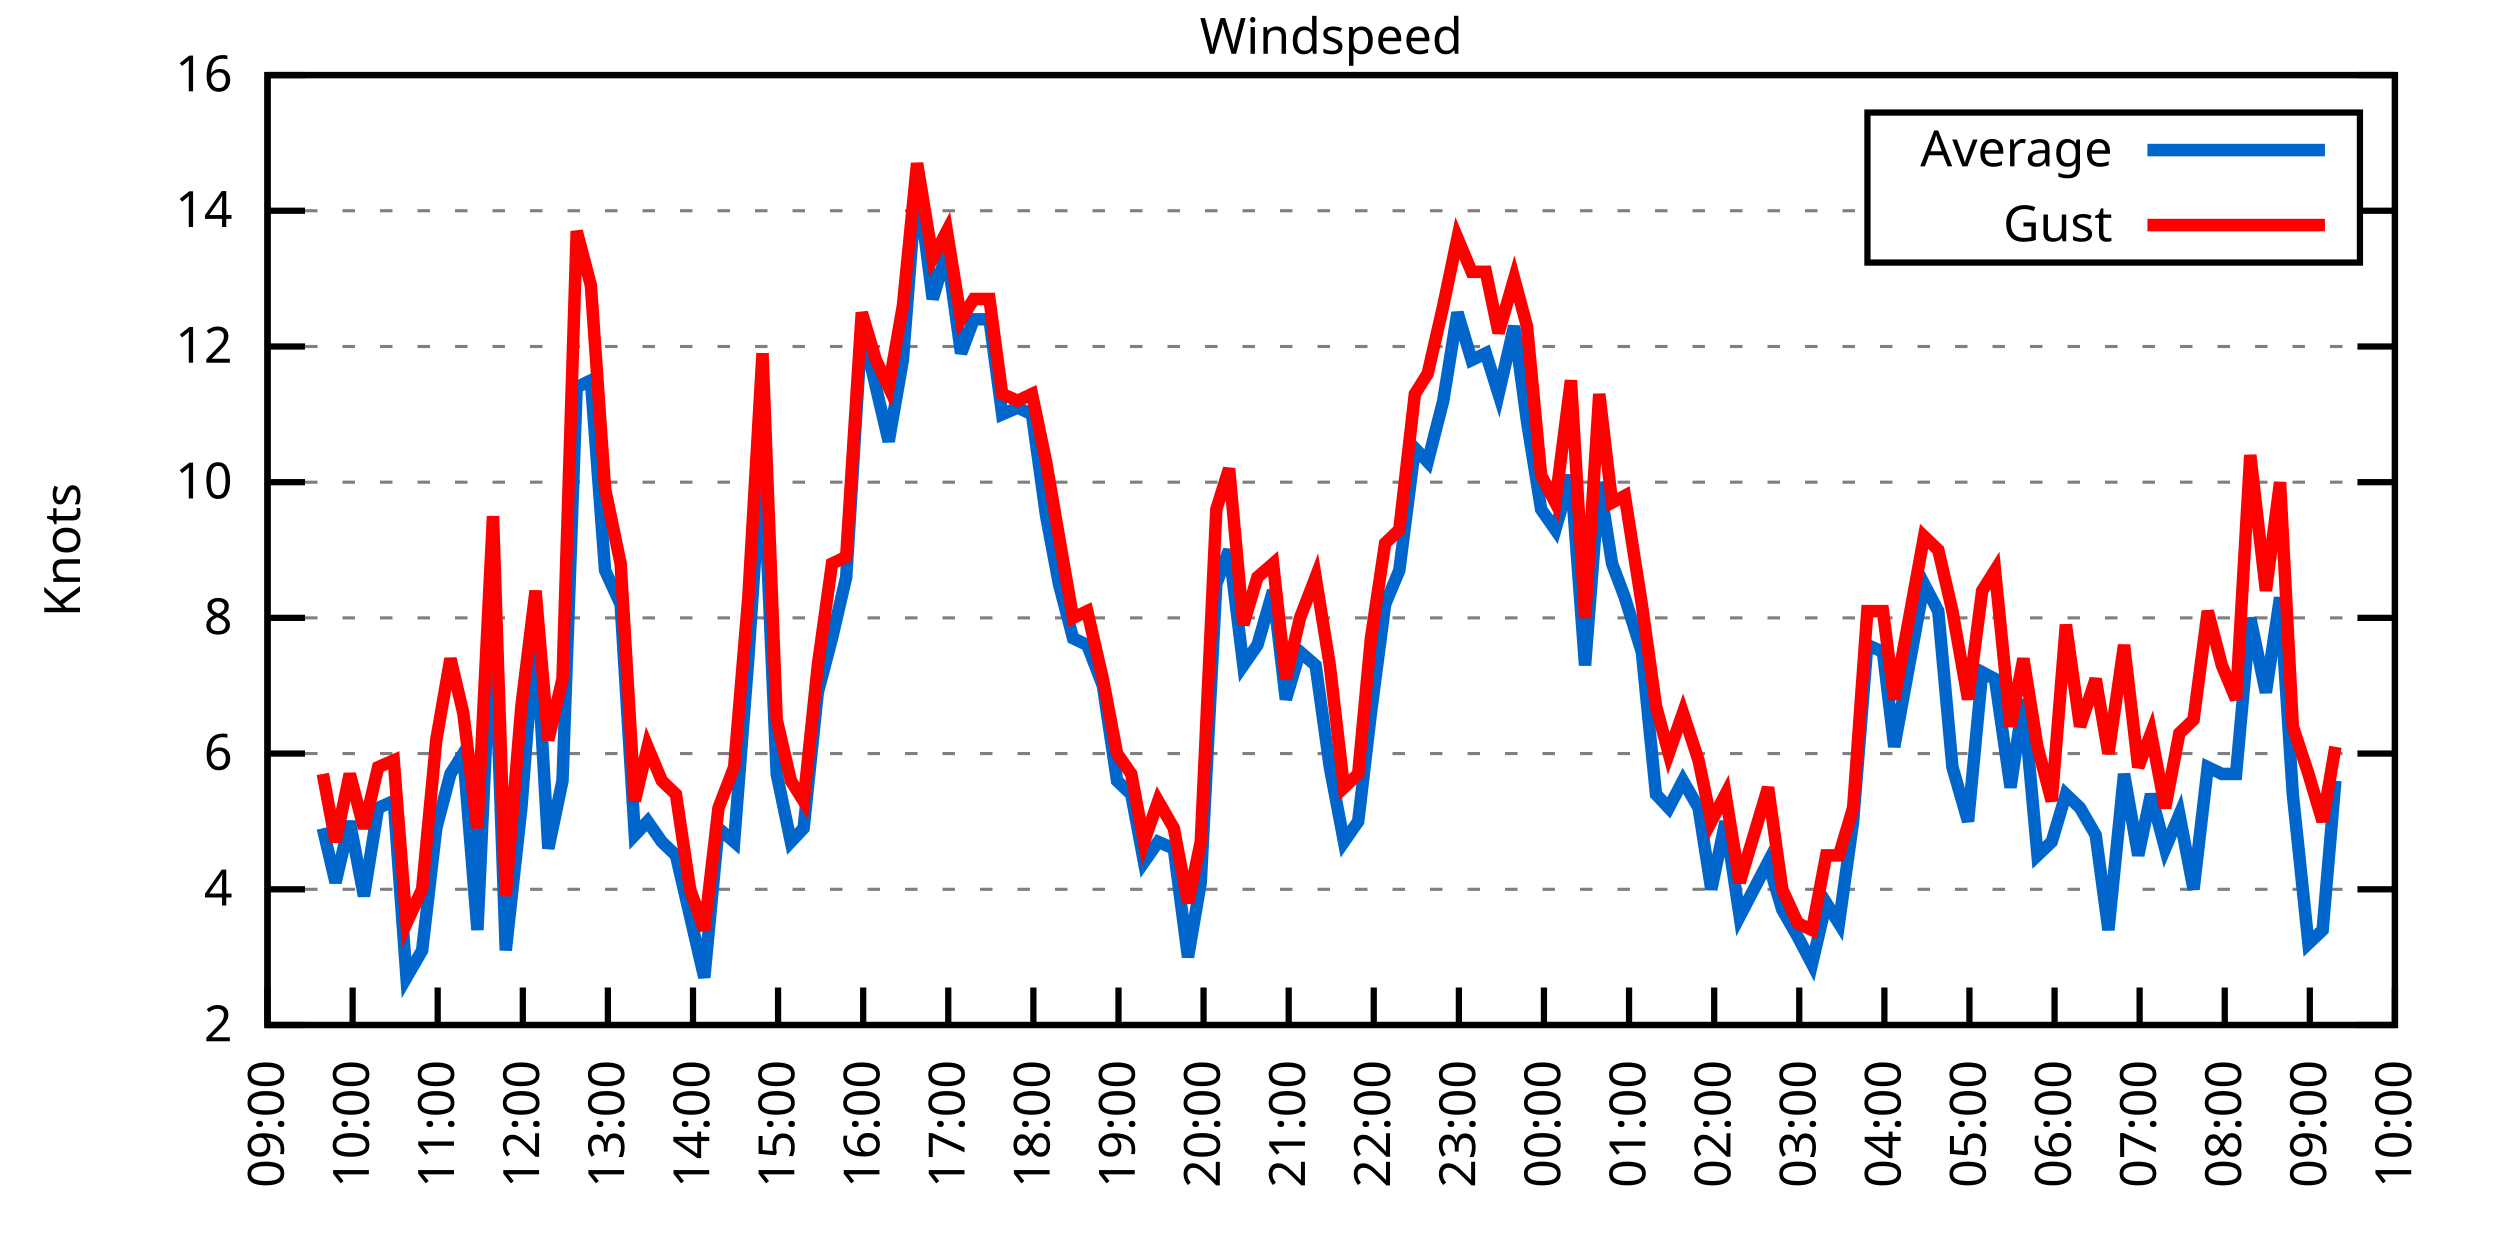
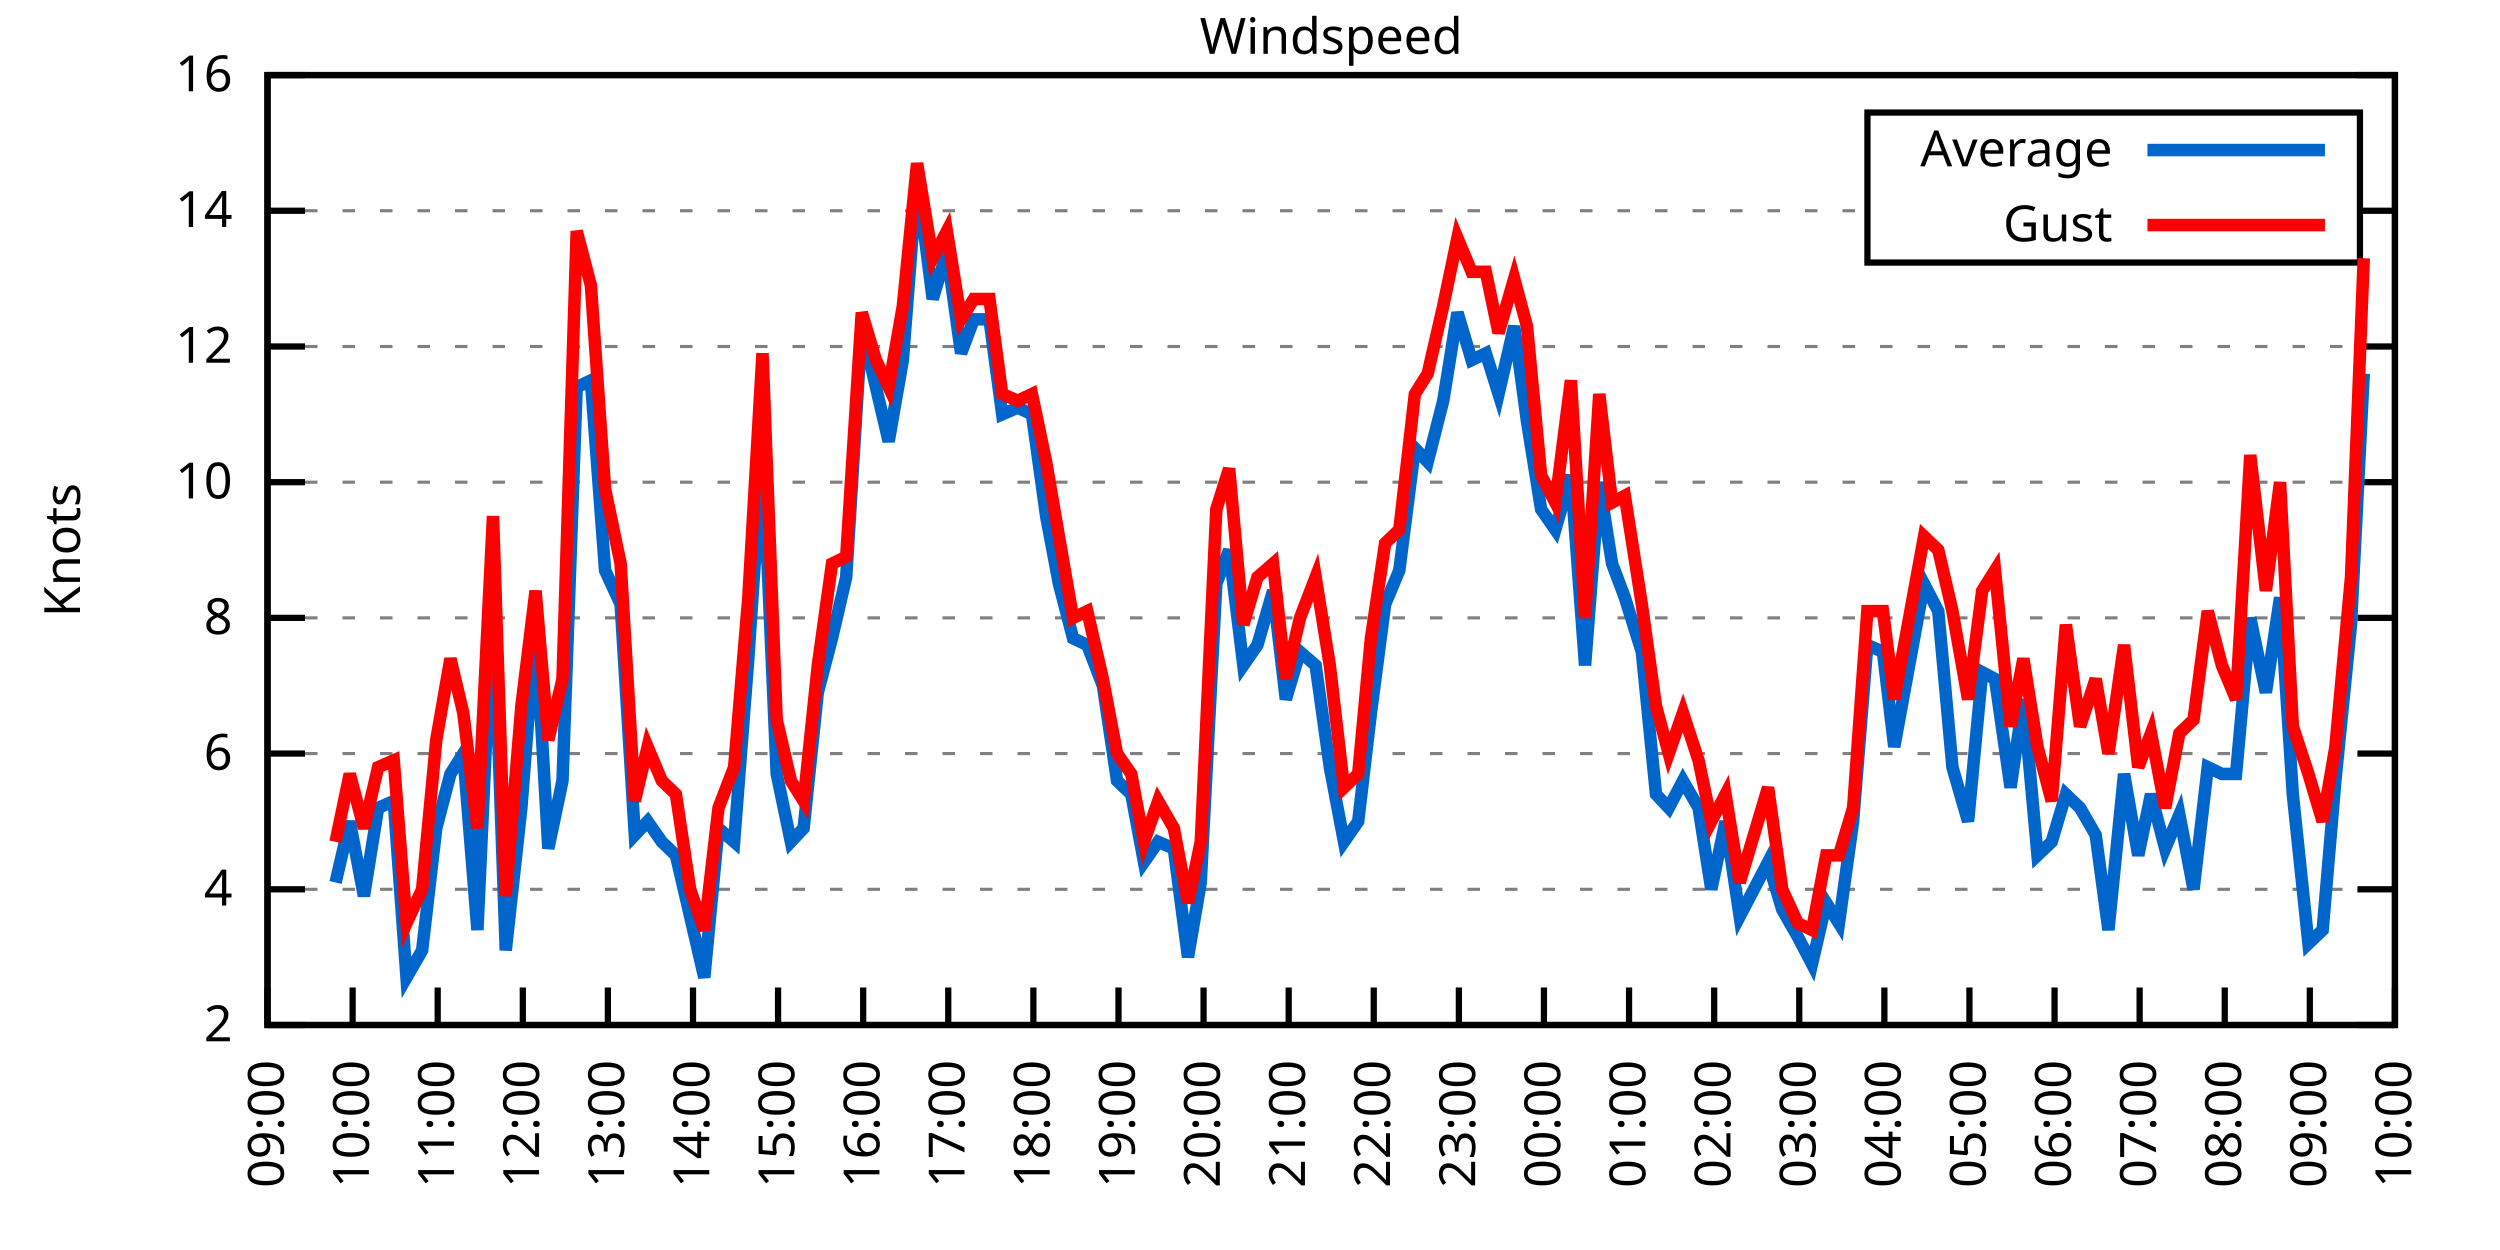
<svg xmlns="http://www.w3.org/2000/svg" xmlns:xlink="http://www.w3.org/1999/xlink" width="400" height="200" viewBox="0 0 400 200">
  <g id="gnuplot_canvas">
    <rect x="0" y="0" width="400" height="200" fill="none" />
    <defs>
      <circle id="gpDot" r="0.5" stroke-width="0.5" stroke="currentColor" />
      <path id="gpPt0" stroke-width="0.333" stroke="currentColor" d="M-1,0 h2 M0,-1 v2" />
      <path id="gpPt1" stroke-width="0.333" stroke="currentColor" d="M-1,-1 L1,1 M1,-1 L-1,1" />
      <path id="gpPt2" stroke-width="0.333" stroke="currentColor" d="M-1,0 L1,0 M0,-1 L0,1 M-1,-1 L1,1 M-1,1 L1,-1" />
      <rect id="gpPt3" stroke-width="0.333" stroke="currentColor" x="-1" y="-1" width="2" height="2" />
      <rect id="gpPt4" stroke-width="0.333" stroke="currentColor" fill="currentColor" x="-1" y="-1" width="2" height="2" />
      <circle id="gpPt5" stroke-width="0.333" stroke="currentColor" cx="0" cy="0" r="1" />
      <use xlink:href="#gpPt5" id="gpPt6" fill="currentColor" stroke="none" />
      <path id="gpPt7" stroke-width="0.333" stroke="currentColor" d="M0,-1.33 L-1.33,0.67 L1.33,0.67 z" />
      <use xlink:href="#gpPt7" id="gpPt8" fill="currentColor" stroke="none" />
      <use xlink:href="#gpPt7" id="gpPt9" stroke="currentColor" transform="rotate(180)" />
      <use xlink:href="#gpPt9" id="gpPt10" fill="currentColor" stroke="none" />
      <use xlink:href="#gpPt3" id="gpPt11" stroke="currentColor" transform="rotate(45)" />
      <use xlink:href="#gpPt11" id="gpPt12" fill="currentColor" stroke="none" />
      <path id="gpPt13" stroke-width="0.333" stroke="currentColor" d="M0,1.330 L1.265,0.411 L0.782,-1.067 L-0.782,-1.076 L-1.265,0.411 z" />
      <use xlink:href="#gpPt13" id="gpPt14" fill="currentColor" stroke="none" />
      <filter id="textbox" filterUnits="objectBoundingBox" x="0" y="0" height="1" width="1">
        <feFlood flood-color="white" flood-opacity="1" result="bgnd" />
        <feComposite in="SourceGraphic" in2="bgnd" operator="atop" />
      </filter>
      <filter id="greybox" filterUnits="objectBoundingBox" x="0" y="0" height="1" width="1">
        <feFlood flood-color="lightgrey" flood-opacity="1" result="grey" />
        <feComposite in="SourceGraphic" in2="grey" operator="atop" />
      </filter>
    </defs>
    <g fill="none" color="white" stroke="currentColor" stroke-width="1.00" stroke-linecap="butt" stroke-linejoin="miter">
</g>
    <g fill="none" color="black" stroke="currentColor" stroke-width="1.00" stroke-linecap="butt" stroke-linejoin="miter">
      <g stroke="none" shape-rendering="crispEdges">
        <polygon fill="rgb(255, 255, 255)" points="42.80,164.00 383.18,164.00 383.18,12.02 42.80,12.02 " />
      </g>
    </g>
    <g fill="none" color="black" stroke="currentColor" stroke-width="1.00" stroke-linecap="butt" stroke-linejoin="miter">
</g>
    <g fill="none" color="black" stroke="black" stroke-width="0.50" stroke-linecap="butt" stroke-linejoin="miter">
</g>
    <g fill="none" color="gray" stroke="currentColor" stroke-width="0.50" stroke-linecap="butt" stroke-linejoin="miter">
      <path stroke="gray" stroke-dasharray="2,4" class="gridline" d="M42.80,164.00 L383.19,164.00  " />
    </g>
    <g fill="none" color="gray" stroke="gray" stroke-width="1.00" stroke-linecap="butt" stroke-linejoin="miter">
</g>
    <g fill="none" color="black" stroke="currentColor" stroke-width="1.00" stroke-linecap="butt" stroke-linejoin="miter">
      <path stroke="black" d="M42.80,164.00 L48.80,164.00 M383.19,164.00 L377.19,164.00  " />
      <g transform="translate(37.20,166.60)" stroke="none" fill="black" font-family="Sans" font-size="8.00" text-anchor="end">
        <text>
          <tspan font-family="Sans"> 2</tspan>
        </text>
      </g>
    </g>
    <g fill="none" color="black" stroke="currentColor" stroke-width="1.00" stroke-linecap="butt" stroke-linejoin="miter">
</g>
    <g fill="none" color="black" stroke="black" stroke-width="0.50" stroke-linecap="butt" stroke-linejoin="miter">
</g>
    <g fill="none" color="gray" stroke="currentColor" stroke-width="0.50" stroke-linecap="butt" stroke-linejoin="miter">
      <path stroke="gray" stroke-dasharray="2,4" class="gridline" d="M42.80,142.29 L383.19,142.29  " />
    </g>
    <g fill="none" color="gray" stroke="gray" stroke-width="1.00" stroke-linecap="butt" stroke-linejoin="miter">
</g>
    <g fill="none" color="black" stroke="currentColor" stroke-width="1.00" stroke-linecap="butt" stroke-linejoin="miter">
      <path stroke="black" d="M42.80,142.29 L48.80,142.29 M383.19,142.29 L377.19,142.29  " />
      <g transform="translate(37.20,144.89)" stroke="none" fill="black" font-family="Sans" font-size="8.00" text-anchor="end">
        <text>
          <tspan font-family="Sans"> 4</tspan>
        </text>
      </g>
    </g>
    <g fill="none" color="black" stroke="currentColor" stroke-width="1.00" stroke-linecap="butt" stroke-linejoin="miter">
</g>
    <g fill="none" color="black" stroke="black" stroke-width="0.50" stroke-linecap="butt" stroke-linejoin="miter">
</g>
    <g fill="none" color="gray" stroke="currentColor" stroke-width="0.50" stroke-linecap="butt" stroke-linejoin="miter">
      <path stroke="gray" stroke-dasharray="2,4" class="gridline" d="M42.80,120.57 L383.19,120.57  " />
    </g>
    <g fill="none" color="gray" stroke="gray" stroke-width="1.00" stroke-linecap="butt" stroke-linejoin="miter">
</g>
    <g fill="none" color="black" stroke="currentColor" stroke-width="1.00" stroke-linecap="butt" stroke-linejoin="miter">
      <path stroke="black" d="M42.80,120.57 L48.80,120.57 M383.19,120.57 L377.19,120.57  " />
      <g transform="translate(37.20,123.17)" stroke="none" fill="black" font-family="Sans" font-size="8.00" text-anchor="end">
        <text>
          <tspan font-family="Sans"> 6</tspan>
        </text>
      </g>
    </g>
    <g fill="none" color="black" stroke="currentColor" stroke-width="1.00" stroke-linecap="butt" stroke-linejoin="miter">
</g>
    <g fill="none" color="black" stroke="black" stroke-width="0.50" stroke-linecap="butt" stroke-linejoin="miter">
</g>
    <g fill="none" color="gray" stroke="currentColor" stroke-width="0.50" stroke-linecap="butt" stroke-linejoin="miter">
      <path stroke="gray" stroke-dasharray="2,4" class="gridline" d="M42.80,98.86 L383.19,98.86  " />
    </g>
    <g fill="none" color="gray" stroke="gray" stroke-width="1.00" stroke-linecap="butt" stroke-linejoin="miter">
</g>
    <g fill="none" color="black" stroke="currentColor" stroke-width="1.00" stroke-linecap="butt" stroke-linejoin="miter">
      <path stroke="black" d="M42.80,98.86 L48.80,98.86 M383.19,98.86 L377.19,98.86  " />
      <g transform="translate(37.20,101.46)" stroke="none" fill="black" font-family="Sans" font-size="8.00" text-anchor="end">
        <text>
          <tspan font-family="Sans"> 8</tspan>
        </text>
      </g>
    </g>
    <g fill="none" color="black" stroke="currentColor" stroke-width="1.00" stroke-linecap="butt" stroke-linejoin="miter">
</g>
    <g fill="none" color="black" stroke="black" stroke-width="0.50" stroke-linecap="butt" stroke-linejoin="miter">
</g>
    <g fill="none" color="gray" stroke="currentColor" stroke-width="0.50" stroke-linecap="butt" stroke-linejoin="miter">
      <path stroke="gray" stroke-dasharray="2,4" class="gridline" d="M42.80,77.15 L383.19,77.15  " />
    </g>
    <g fill="none" color="gray" stroke="gray" stroke-width="1.00" stroke-linecap="butt" stroke-linejoin="miter">
</g>
    <g fill="none" color="black" stroke="currentColor" stroke-width="1.00" stroke-linecap="butt" stroke-linejoin="miter">
      <path stroke="black" d="M42.80,77.15 L48.80,77.15 M383.19,77.15 L377.19,77.15  " />
      <g transform="translate(37.20,79.75)" stroke="none" fill="black" font-family="Sans" font-size="8.00" text-anchor="end">
        <text>
          <tspan font-family="Sans"> 10</tspan>
        </text>
      </g>
    </g>
    <g fill="none" color="black" stroke="currentColor" stroke-width="1.00" stroke-linecap="butt" stroke-linejoin="miter">
</g>
    <g fill="none" color="black" stroke="black" stroke-width="0.50" stroke-linecap="butt" stroke-linejoin="miter">
</g>
    <g fill="none" color="gray" stroke="currentColor" stroke-width="0.50" stroke-linecap="butt" stroke-linejoin="miter">
      <path stroke="gray" stroke-dasharray="2,4" class="gridline" d="M42.80,55.44 L383.19,55.44  " />
    </g>
    <g fill="none" color="gray" stroke="gray" stroke-width="1.00" stroke-linecap="butt" stroke-linejoin="miter">
</g>
    <g fill="none" color="black" stroke="currentColor" stroke-width="1.00" stroke-linecap="butt" stroke-linejoin="miter">
      <path stroke="black" d="M42.80,55.44 L48.80,55.44 M383.19,55.44 L377.19,55.44  " />
      <g transform="translate(37.20,58.04)" stroke="none" fill="black" font-family="Sans" font-size="8.00" text-anchor="end">
        <text>
          <tspan font-family="Sans"> 12</tspan>
        </text>
      </g>
    </g>
    <g fill="none" color="black" stroke="currentColor" stroke-width="1.00" stroke-linecap="butt" stroke-linejoin="miter">
</g>
    <g fill="none" color="black" stroke="black" stroke-width="0.50" stroke-linecap="butt" stroke-linejoin="miter">
</g>
    <g fill="none" color="gray" stroke="currentColor" stroke-width="0.50" stroke-linecap="butt" stroke-linejoin="miter">
      <path stroke="gray" stroke-dasharray="2,4" class="gridline" d="M42.80,33.72 L298.79,33.72 M377.59,33.72 L383.19,33.72  " />
    </g>
    <g fill="none" color="gray" stroke="gray" stroke-width="1.00" stroke-linecap="butt" stroke-linejoin="miter">
</g>
    <g fill="none" color="black" stroke="currentColor" stroke-width="1.00" stroke-linecap="butt" stroke-linejoin="miter">
      <path stroke="black" d="M42.80,33.72 L48.80,33.72 M383.19,33.72 L377.19,33.72  " />
      <g transform="translate(37.20,36.32)" stroke="none" fill="black" font-family="Sans" font-size="8.00" text-anchor="end">
        <text>
          <tspan font-family="Sans"> 14</tspan>
        </text>
      </g>
    </g>
    <g fill="none" color="black" stroke="currentColor" stroke-width="1.00" stroke-linecap="butt" stroke-linejoin="miter">
</g>
    <g fill="none" color="black" stroke="black" stroke-width="0.50" stroke-linecap="butt" stroke-linejoin="miter">
</g>
    <g fill="none" color="gray" stroke="currentColor" stroke-width="0.50" stroke-linecap="butt" stroke-linejoin="miter">
      <path stroke="gray" stroke-dasharray="2,4" class="gridline" d="M42.80,12.01 L383.19,12.01  " />
    </g>
    <g fill="none" color="gray" stroke="gray" stroke-width="1.00" stroke-linecap="butt" stroke-linejoin="miter">
</g>
    <g fill="none" color="black" stroke="currentColor" stroke-width="1.00" stroke-linecap="butt" stroke-linejoin="miter">
      <path stroke="black" d="M42.80,12.01 L48.80,12.01 M383.19,12.01 L377.19,12.01  " />
      <g transform="translate(37.20,14.61)" stroke="none" fill="black" font-family="Sans" font-size="8.00" text-anchor="end">
        <text>
          <tspan font-family="Sans"> 16</tspan>
        </text>
      </g>
    </g>
    <g fill="none" color="black" stroke="currentColor" stroke-width="1.00" stroke-linecap="butt" stroke-linejoin="miter">
      <path stroke="black" d="M42.80,164.00 L42.80,158.00  " />
      <g transform="translate(45.40,169.60) rotate(270.00)" stroke="none" fill="black" font-family="Sans" font-size="8.00" text-anchor="end">
        <text>
          <tspan font-family="Sans">09:00</tspan>
        </text>
      </g>
    </g>
    <g fill="none" color="black" stroke="currentColor" stroke-width="1.00" stroke-linecap="butt" stroke-linejoin="miter">
      <path stroke="black" d="M56.42,164.00 L56.42,158.00  " />
      <g transform="translate(59.02,169.60) rotate(270.00)" stroke="none" fill="black" font-family="Sans" font-size="8.00" text-anchor="end">
        <text>
          <tspan font-family="Sans">10:00</tspan>
        </text>
      </g>
    </g>
    <g fill="none" color="black" stroke="currentColor" stroke-width="1.00" stroke-linecap="butt" stroke-linejoin="miter">
      <path stroke="black" d="M70.03,164.00 L70.03,158.00  " />
      <g transform="translate(72.63,169.60) rotate(270.00)" stroke="none" fill="black" font-family="Sans" font-size="8.00" text-anchor="end">
        <text>
          <tspan font-family="Sans">11:00</tspan>
        </text>
      </g>
    </g>
    <g fill="none" color="black" stroke="currentColor" stroke-width="1.00" stroke-linecap="butt" stroke-linejoin="miter">
      <path stroke="black" d="M83.65,164.00 L83.65,158.00  " />
      <g transform="translate(86.25,169.60) rotate(270.00)" stroke="none" fill="black" font-family="Sans" font-size="8.00" text-anchor="end">
        <text>
          <tspan font-family="Sans">12:00</tspan>
        </text>
      </g>
    </g>
    <g fill="none" color="black" stroke="currentColor" stroke-width="1.00" stroke-linecap="butt" stroke-linejoin="miter">
      <path stroke="black" d="M97.26,164.00 L97.26,158.00  " />
      <g transform="translate(99.86,169.60) rotate(270.00)" stroke="none" fill="black" font-family="Sans" font-size="8.00" text-anchor="end">
        <text>
          <tspan font-family="Sans">13:00</tspan>
        </text>
      </g>
    </g>
    <g fill="none" color="black" stroke="currentColor" stroke-width="1.00" stroke-linecap="butt" stroke-linejoin="miter">
      <path stroke="black" d="M110.88,164.00 L110.88,158.00  " />
      <g transform="translate(113.48,169.60) rotate(270.00)" stroke="none" fill="black" font-family="Sans" font-size="8.00" text-anchor="end">
        <text>
          <tspan font-family="Sans">14:00</tspan>
        </text>
      </g>
    </g>
    <g fill="none" color="black" stroke="currentColor" stroke-width="1.00" stroke-linecap="butt" stroke-linejoin="miter">
      <path stroke="black" d="M124.49,164.00 L124.49,158.00  " />
      <g transform="translate(127.09,169.60) rotate(270.00)" stroke="none" fill="black" font-family="Sans" font-size="8.00" text-anchor="end">
        <text>
          <tspan font-family="Sans">15:00</tspan>
        </text>
      </g>
    </g>
    <g fill="none" color="black" stroke="currentColor" stroke-width="1.00" stroke-linecap="butt" stroke-linejoin="miter">
      <path stroke="black" d="M138.11,164.00 L138.11,158.00  " />
      <g transform="translate(140.71,169.60) rotate(270.00)" stroke="none" fill="black" font-family="Sans" font-size="8.00" text-anchor="end">
        <text>
          <tspan font-family="Sans">16:00</tspan>
        </text>
      </g>
    </g>
    <g fill="none" color="black" stroke="currentColor" stroke-width="1.00" stroke-linecap="butt" stroke-linejoin="miter">
      <path stroke="black" d="M151.72,164.00 L151.72,158.00  " />
      <g transform="translate(154.32,169.60) rotate(270.00)" stroke="none" fill="black" font-family="Sans" font-size="8.00" text-anchor="end">
        <text>
          <tspan font-family="Sans">17:00</tspan>
        </text>
      </g>
    </g>
    <g fill="none" color="black" stroke="currentColor" stroke-width="1.00" stroke-linecap="butt" stroke-linejoin="miter">
      <path stroke="black" d="M165.34,164.00 L165.34,158.00  " />
      <g transform="translate(167.94,169.60) rotate(270.00)" stroke="none" fill="black" font-family="Sans" font-size="8.00" text-anchor="end">
        <text>
          <tspan font-family="Sans">18:00</tspan>
        </text>
      </g>
    </g>
    <g fill="none" color="black" stroke="currentColor" stroke-width="1.00" stroke-linecap="butt" stroke-linejoin="miter">
      <path stroke="black" d="M178.96,164.00 L178.96,158.00  " />
      <g transform="translate(181.56,169.60) rotate(270.00)" stroke="none" fill="black" font-family="Sans" font-size="8.00" text-anchor="end">
        <text>
          <tspan font-family="Sans">19:00</tspan>
        </text>
      </g>
    </g>
    <g fill="none" color="black" stroke="currentColor" stroke-width="1.00" stroke-linecap="butt" stroke-linejoin="miter">
      <path stroke="black" d="M192.57,164.00 L192.57,158.00  " />
      <g transform="translate(195.17,169.60) rotate(270.00)" stroke="none" fill="black" font-family="Sans" font-size="8.00" text-anchor="end">
        <text>
          <tspan font-family="Sans">20:00</tspan>
        </text>
      </g>
    </g>
    <g fill="none" color="black" stroke="currentColor" stroke-width="1.00" stroke-linecap="butt" stroke-linejoin="miter">
      <path stroke="black" d="M206.19,164.00 L206.19,158.00  " />
      <g transform="translate(208.79,169.60) rotate(270.00)" stroke="none" fill="black" font-family="Sans" font-size="8.00" text-anchor="end">
        <text>
          <tspan font-family="Sans">21:00</tspan>
        </text>
      </g>
    </g>
    <g fill="none" color="black" stroke="currentColor" stroke-width="1.00" stroke-linecap="butt" stroke-linejoin="miter">
      <path stroke="black" d="M219.80,164.00 L219.80,158.00  " />
      <g transform="translate(222.40,169.60) rotate(270.00)" stroke="none" fill="black" font-family="Sans" font-size="8.00" text-anchor="end">
        <text>
          <tspan font-family="Sans">22:00</tspan>
        </text>
      </g>
    </g>
    <g fill="none" color="black" stroke="currentColor" stroke-width="1.00" stroke-linecap="butt" stroke-linejoin="miter">
      <path stroke="black" d="M233.42,164.00 L233.42,158.00  " />
      <g transform="translate(236.02,169.60) rotate(270.00)" stroke="none" fill="black" font-family="Sans" font-size="8.00" text-anchor="end">
        <text>
          <tspan font-family="Sans">23:00</tspan>
        </text>
      </g>
    </g>
    <g fill="none" color="black" stroke="currentColor" stroke-width="1.00" stroke-linecap="butt" stroke-linejoin="miter">
      <path stroke="black" d="M247.03,164.00 L247.03,158.00  " />
      <g transform="translate(249.63,169.60) rotate(270.00)" stroke="none" fill="black" font-family="Sans" font-size="8.00" text-anchor="end">
        <text>
          <tspan font-family="Sans">00:00</tspan>
        </text>
      </g>
    </g>
    <g fill="none" color="black" stroke="currentColor" stroke-width="1.00" stroke-linecap="butt" stroke-linejoin="miter">
      <path stroke="black" d="M260.65,164.00 L260.65,158.00  " />
      <g transform="translate(263.25,169.60) rotate(270.00)" stroke="none" fill="black" font-family="Sans" font-size="8.00" text-anchor="end">
        <text>
          <tspan font-family="Sans">01:00</tspan>
        </text>
      </g>
    </g>
    <g fill="none" color="black" stroke="currentColor" stroke-width="1.00" stroke-linecap="butt" stroke-linejoin="miter">
      <path stroke="black" d="M274.27,164.00 L274.27,158.00  " />
      <g transform="translate(276.87,169.60) rotate(270.00)" stroke="none" fill="black" font-family="Sans" font-size="8.00" text-anchor="end">
        <text>
          <tspan font-family="Sans">02:00</tspan>
        </text>
      </g>
    </g>
    <g fill="none" color="black" stroke="currentColor" stroke-width="1.00" stroke-linecap="butt" stroke-linejoin="miter">
      <path stroke="black" d="M287.88,164.00 L287.88,158.00  " />
      <g transform="translate(290.48,169.60) rotate(270.00)" stroke="none" fill="black" font-family="Sans" font-size="8.00" text-anchor="end">
        <text>
          <tspan font-family="Sans">03:00</tspan>
        </text>
      </g>
    </g>
    <g fill="none" color="black" stroke="currentColor" stroke-width="1.00" stroke-linecap="butt" stroke-linejoin="miter">
      <path stroke="black" d="M301.50,164.00 L301.50,158.00  " />
      <g transform="translate(304.10,169.60) rotate(270.00)" stroke="none" fill="black" font-family="Sans" font-size="8.00" text-anchor="end">
        <text>
          <tspan font-family="Sans">04:00</tspan>
        </text>
      </g>
    </g>
    <g fill="none" color="black" stroke="currentColor" stroke-width="1.00" stroke-linecap="butt" stroke-linejoin="miter">
      <path stroke="black" d="M315.11,164.00 L315.11,158.00  " />
      <g transform="translate(317.71,169.60) rotate(270.00)" stroke="none" fill="black" font-family="Sans" font-size="8.00" text-anchor="end">
        <text>
          <tspan font-family="Sans">05:00</tspan>
        </text>
      </g>
    </g>
    <g fill="none" color="black" stroke="currentColor" stroke-width="1.00" stroke-linecap="butt" stroke-linejoin="miter">
      <path stroke="black" d="M328.73,164.00 L328.73,158.00  " />
      <g transform="translate(331.33,169.60) rotate(270.00)" stroke="none" fill="black" font-family="Sans" font-size="8.00" text-anchor="end">
        <text>
          <tspan font-family="Sans">06:00</tspan>
        </text>
      </g>
    </g>
    <g fill="none" color="black" stroke="currentColor" stroke-width="1.00" stroke-linecap="butt" stroke-linejoin="miter">
      <path stroke="black" d="M342.34,164.00 L342.34,158.00  " />
      <g transform="translate(344.94,169.60) rotate(270.00)" stroke="none" fill="black" font-family="Sans" font-size="8.00" text-anchor="end">
        <text>
          <tspan font-family="Sans">07:00</tspan>
        </text>
      </g>
    </g>
    <g fill="none" color="black" stroke="currentColor" stroke-width="1.00" stroke-linecap="butt" stroke-linejoin="miter">
      <path stroke="black" d="M355.96,164.00 L355.96,158.00  " />
      <g transform="translate(358.56,169.60) rotate(270.00)" stroke="none" fill="black" font-family="Sans" font-size="8.00" text-anchor="end">
        <text>
          <tspan font-family="Sans">08:00</tspan>
        </text>
      </g>
    </g>
    <g fill="none" color="black" stroke="currentColor" stroke-width="1.00" stroke-linecap="butt" stroke-linejoin="miter">
      <path stroke="black" d="M369.57,164.00 L369.57,158.00  " />
      <g transform="translate(372.17,169.60) rotate(270.00)" stroke="none" fill="black" font-family="Sans" font-size="8.00" text-anchor="end">
        <text>
          <tspan font-family="Sans">09:00</tspan>
        </text>
      </g>
    </g>
    <g fill="none" color="black" stroke="currentColor" stroke-width="1.00" stroke-linecap="butt" stroke-linejoin="miter">
      <path stroke="black" d="M383.19,164.00 L383.19,158.00  " />
      <g transform="translate(385.79,169.60) rotate(270.00)" stroke="none" fill="black" font-family="Sans" font-size="8.00" text-anchor="end">
        <text>
          <tspan font-family="Sans">10:00</tspan>
        </text>
      </g>
    </g>
    <g fill="none" color="black" stroke="currentColor" stroke-width="1.00" stroke-linecap="butt" stroke-linejoin="miter">
</g>
    <g fill="none" color="black" stroke="currentColor" stroke-width="1.00" stroke-linecap="butt" stroke-linejoin="miter">
      <path stroke="black" d="M42.80,12.01 L42.80,164.00 L383.19,164.00 L383.19,12.01 L42.80,12.01 Z  " />
    </g>
    <g fill="none" color="black" stroke="currentColor" stroke-width="1.00" stroke-linecap="butt" stroke-linejoin="miter">
</g>
    <g fill="none" color="black" stroke="currentColor" stroke-width="1.00" stroke-linecap="butt" stroke-linejoin="miter">
      <path stroke="black" d="M298.79,42.01 L298.79,18.01 L377.59,18.01 L377.59,42.01 L298.79,42.01 Z  " />
    </g>
    <g id="Windspeed_plot_1">
      <g fill="none" color="white" stroke="black" stroke-width="2.00" stroke-linecap="butt" stroke-linejoin="miter">
</g>
      <g fill="none" color="black" stroke="currentColor" stroke-width="2.00" stroke-linecap="butt" stroke-linejoin="miter">
        <g transform="translate(337.99,26.61)" stroke="none" fill="black" font-family="Sans" font-size="8.00" text-anchor="end">
          <text>
            <tspan font-family="Sans">Average</tspan>
          </text>
        </g>
      </g>
      <g fill="none" color="black" stroke="currentColor" stroke-width="2.00" stroke-linecap="butt" stroke-linejoin="miter">
-         <path stroke="rgb(  0, 102, 204)" d="M343.59,24.01 L371.99,24.01 M51.65,132.52 L53.69,141.20 L55.96,131.43 L58.23,143.37 L60.50,129.26 L63.00,128.17   L65.04,156.40 L67.54,152.06 L69.80,132.52 L72.07,123.83 L74.12,120.57 L76.39,148.80 L78.88,94.52 L80.92,152.06   L83.42,129.26 L85.69,99.95 L87.73,135.77 L90.00,124.92 L92.27,61.95 L94.54,60.86 L96.81,91.26 L99.30,96.69   L101.57,133.60 L103.62,131.43 L105.89,134.69 L108.15,136.86 L110.42,146.63 L112.69,156.40 L114.96,132.52 L117.46,134.69   L119.73,105.38 L122.00,71.72 L124.27,123.83 L126.54,134.69 L128.58,132.52 L130.85,110.80 L133.12,102.12 L135.39,92.35   L137.88,52.18 L140.15,61.95 L142.19,70.63 L144.46,57.61 L146.73,28.29 L149.23,47.84 L151.50,40.24 L153.77,56.52   L155.81,51.09 L158.31,51.09 L160.35,66.29 L162.84,65.21 L165.11,66.29 L167.38,82.58 L169.43,93.43 L171.69,102.12   L173.96,103.20 L176.46,109.72 L178.73,124.92 L181.00,127.09 L183.04,137.94 L185.31,134.69 L187.81,135.77 L190.08,153.14   L192.12,141.20 L194.61,93.43 L196.66,88.00 L198.93,106.46 L201.19,103.20 L203.69,94.52 L205.73,111.89 L208.00,104.29   L210.50,106.46 L212.77,122.75 L215.04,134.69 L217.31,131.43 L219.35,114.06 L221.62,96.69 L223.89,91.26 L226.38,71.72   L228.43,73.89 L230.92,64.12 L233.19,50.01 L235.46,57.61 L237.73,56.52 L239.77,63.04 L242.27,52.18 L244.31,67.38   L246.58,81.49 L248.85,84.75 L251.35,76.06 L253.61,106.46 L255.88,77.15 L257.93,90.18 L259.97,95.60 L262.69,104.29   L264.96,127.09 L267.00,129.26 L269.27,124.92 L271.77,129.26 L273.81,142.29 L276.08,131.43 L278.35,146.63 L282.89,137.94   L285.16,145.54 L287.65,149.89 L289.92,154.23 L292.19,144.46 L294.23,147.72 L296.50,131.43 L298.77,103.20 L301.27,104.29   L303.08,119.49 L307.85,93.43 L310.12,97.78 L312.39,122.75 L314.89,131.43 L317.15,107.55 L319.20,108.63 L321.69,126.00   L323.74,111.89 L326.00,136.86 L328.27,134.69 L330.54,127.09 L332.81,129.26 L335.31,133.60 L337.35,148.80 L339.85,123.83   L342.12,136.86 L344.16,127.09 L346.43,135.77 L348.70,130.35 L350.97,142.29 L353.24,122.75 L355.50,123.83 L357.77,123.83   L360.04,98.86 L362.54,110.80 L364.81,95.60 L366.85,127.09 L369.35,150.97 L371.62,148.80 L373.66,124.92  " />
+         <path stroke="rgb(  0, 102, 204)" d="M343.59,24.01 L371.99,24.01 M53.69,141.20 L55.96,131.43 L58.23,143.37 L60.50,129.26 L63.00,128.17 L65.04,156.40   L67.54,152.06 L69.80,132.52 L72.07,123.83 L74.12,120.57 L76.39,148.80 L78.88,94.52 L80.92,152.06 L83.42,129.26   L85.69,99.95 L87.73,135.77 L90.00,124.92 L92.27,61.95 L94.54,60.86 L96.81,91.26 L99.30,96.69 L101.57,133.60   L103.62,131.43 L105.89,134.69 L108.15,136.86 L110.42,146.63 L112.69,156.40 L114.96,132.52 L117.46,134.69 L119.73,105.38   L122.00,71.72 L124.27,123.83 L126.54,134.69 L128.58,132.52 L130.85,110.80 L133.12,102.12 L135.39,92.35 L137.88,52.18   L140.15,61.95 L142.19,70.63 L144.46,57.61 L146.73,28.29 L149.23,47.84 L151.50,40.24 L153.77,56.52 L155.81,51.09   L158.31,51.09 L160.35,66.29 L162.84,65.21 L165.11,66.29 L167.38,82.58 L169.43,93.43 L171.69,102.12 L173.96,103.20   L176.46,109.72 L178.73,124.92 L181.00,127.09 L183.04,137.94 L185.31,134.69 L187.81,135.77 L190.08,153.14 L192.12,141.20   L194.61,93.43 L196.66,88.00 L198.93,106.46 L201.19,103.20 L203.69,94.52 L205.73,111.89 L208.00,104.29 L210.50,106.46   L212.77,122.75 L215.04,134.69 L217.31,131.43 L219.35,114.06 L221.62,96.69 L223.89,91.26 L226.38,71.72 L228.43,73.89   L230.92,64.12 L233.19,50.01 L235.46,57.61 L237.73,56.52 L239.77,63.04 L242.27,52.18 L244.31,67.38 L246.58,81.49   L248.85,84.75 L251.35,76.06 L253.61,106.46 L255.88,77.15 L257.93,90.18 L259.97,95.60 L262.69,104.29 L264.96,127.09   L267.00,129.26 L269.27,124.92 L271.77,129.26 L273.81,142.29 L276.08,131.43 L278.35,146.63 L282.89,137.94 L285.16,145.54   L287.65,149.89 L289.92,154.23 L292.19,144.46 L294.23,147.72 L296.50,131.43 L298.77,103.20 L301.27,104.29 L303.08,119.49   L307.85,93.43 L310.12,97.78 L312.39,122.75 L314.89,131.43 L317.15,107.55 L319.20,108.63 L321.69,126.00 L323.74,111.89   L326.00,136.86 L328.27,134.69 L330.54,127.09 L332.81,129.26 L335.31,133.60 L337.35,148.80 L339.85,123.83 L342.12,136.86   L344.16,127.09 L346.43,135.77 L348.70,130.35 L350.97,142.29 L353.24,122.75 L355.50,123.83 L357.77,123.83 L360.04,98.86   L362.54,110.80 L364.81,95.60 L366.85,127.09 L369.35,150.97 L371.62,148.80 L373.66,124.92 L376.16,99.95 L378.20,59.78    " />
      </g>
    </g>
    <g id="Windspeed_plot_2">
      <g fill="none" color="black" stroke="currentColor" stroke-width="2.00" stroke-linecap="butt" stroke-linejoin="miter">
        <g transform="translate(337.99,38.61)" stroke="none" fill="black" font-family="Sans" font-size="8.00" text-anchor="end">
          <text>
            <tspan font-family="Sans">Gust</tspan>
          </text>
        </g>
      </g>
      <g fill="none" color="black" stroke="currentColor" stroke-width="2.00" stroke-linecap="butt" stroke-linejoin="miter">
-         <path stroke="rgb(255,   0,   0)" d="M343.59,36.01 L371.99,36.01 M51.65,123.83 L53.69,134.69 L55.96,123.83 L58.23,132.52 L60.50,122.75 L63.00,121.66   L65.04,147.72 L67.54,142.29 L69.80,118.40 L72.07,105.38 L74.12,114.06 L76.39,132.52 L78.88,82.58 L80.92,143.37   L83.42,112.97 L85.69,94.52 L87.73,118.40 L90.00,108.63 L92.27,36.98 L94.54,45.66 L96.81,78.23 L99.30,90.18   L101.57,128.17 L103.62,119.49 L105.89,124.92 L108.15,127.09 L110.42,142.29 L112.69,148.80 L114.96,129.26 L117.46,122.75   L119.73,95.60 L122.00,56.52 L124.27,115.15 L126.54,124.92 L128.58,128.17 L130.85,106.46 L133.12,90.18 L135.39,89.09   L137.88,50.01 L140.15,57.61 L142.19,61.95 L144.46,48.92 L146.73,26.12 L149.23,41.32 L151.50,36.98 L153.77,51.09   L155.81,47.84 L158.31,47.84 L160.35,63.04 L162.84,64.12 L165.11,63.04 L167.38,73.89 L169.43,85.83 L171.69,98.86   L173.96,97.78 L176.46,108.63 L178.73,120.57 L181.00,123.83 L183.04,134.69 L185.31,128.17 L187.81,132.52 L190.08,144.46   L192.12,134.69 L194.61,81.49 L196.66,74.98 L198.93,99.95 L201.19,92.35 L203.69,90.18 L205.73,108.63 L208.00,98.86   L210.50,92.35 L212.77,106.46 L215.04,126.00 L217.31,123.83 L219.35,102.12 L221.62,86.92 L223.89,84.75 L226.38,63.04   L228.43,59.78 L230.92,48.92 L233.19,38.07 L235.46,43.49 L237.73,43.49 L239.77,53.26 L242.27,44.58 L244.31,52.18   L246.58,76.06 L248.85,80.41 L251.35,60.86 L253.61,98.86 L255.88,63.04 L257.93,80.41 L259.97,79.32 L262.69,96.69   L264.96,112.97 L267.00,120.57 L269.27,114.06 L271.77,121.66 L273.81,131.43 L276.08,127.09 L278.35,141.20 L282.89,126.00   L285.16,142.29 L287.65,147.72 L289.92,148.80 L292.19,136.86 L294.23,136.86 L296.50,129.26 L298.77,97.78 L301.27,97.78   L303.08,111.89 L307.85,85.83 L310.12,88.00 L312.39,97.78 L314.89,111.89 L317.15,94.52 L319.20,91.26 L321.69,116.23   L323.74,105.38 L326.00,119.49 L328.27,128.17 L330.54,99.95 L332.81,116.23 L335.31,108.63 L337.35,120.57 L339.85,103.20   L342.12,122.75 L344.16,117.32 L346.43,129.26 L348.70,117.32 L350.97,115.15 L353.24,97.78 L355.50,106.46 L357.77,111.89   L360.04,72.81 L362.54,94.52 L364.81,77.15 L366.85,116.23 L369.35,123.83 L371.62,131.43 L373.66,119.49  " />
+         <path stroke="rgb(255,   0,   0)" d="M343.59,36.01 L371.99,36.01 M53.69,134.69 L55.96,123.83 L58.23,132.52 L60.50,122.75 L63.00,121.66 L65.04,147.72   L67.54,142.29 L69.80,118.40 L72.07,105.38 L74.12,114.06 L76.39,132.52 L78.88,82.58 L80.92,143.37 L83.42,112.97   L85.69,94.52 L87.73,118.40 L90.00,108.63 L92.27,36.98 L94.54,45.66 L96.81,78.23 L99.30,90.18 L101.57,128.17   L103.62,119.49 L105.89,124.92 L108.15,127.09 L110.42,142.29 L112.69,148.80 L114.96,129.26 L117.46,122.75 L119.73,95.60   L122.00,56.52 L124.27,115.15 L126.54,124.92 L128.58,128.17 L130.85,106.46 L133.12,90.18 L135.39,89.09 L137.88,50.01   L140.15,57.61 L142.19,61.95 L144.46,48.92 L146.73,26.12 L149.23,41.32 L151.50,36.98 L153.77,51.09 L155.81,47.84   L158.31,47.84 L160.35,63.04 L162.84,64.12 L165.11,63.04 L167.38,73.89 L169.43,85.83 L171.69,98.86 L173.96,97.78   L176.46,108.63 L178.73,120.57 L181.00,123.83 L183.04,134.69 L185.31,128.17 L187.81,132.52 L190.08,144.46 L192.12,134.69   L194.61,81.49 L196.66,74.98 L198.93,99.95 L201.19,92.35 L203.69,90.18 L205.73,108.63 L208.00,98.86 L210.50,92.35   L212.77,106.46 L215.04,126.00 L217.31,123.83 L219.35,102.12 L221.62,86.92 L223.89,84.75 L226.38,63.04 L228.43,59.78   L230.92,48.92 L233.19,38.07 L235.46,43.49 L237.73,43.49 L239.77,53.26 L242.27,44.58 L244.31,52.18 L246.58,76.06   L248.85,80.41 L251.35,60.86 L253.61,98.86 L255.88,63.04 L257.93,80.41 L259.97,79.32 L262.69,96.69 L264.96,112.97   L267.00,120.57 L269.27,114.06 L271.77,121.66 L273.81,131.43 L276.08,127.09 L278.35,141.20 L282.89,126.00 L285.16,142.29   L287.65,147.72 L289.92,148.80 L292.19,136.86 L294.23,136.86 L296.50,129.26 L298.77,97.78 L301.27,97.78 L303.08,111.89   L307.85,85.83 L310.12,88.00 L312.39,97.78 L314.89,111.89 L317.15,94.52 L319.20,91.26 L321.69,116.23 L323.74,105.38   L326.00,119.49 L328.27,128.17 L330.54,99.95 L332.81,116.23 L335.31,108.63 L337.35,120.57 L339.85,103.20 L342.12,122.75   L344.16,117.32 L346.43,129.26 L348.70,117.32 L350.97,115.15 L353.24,97.78 L355.50,106.46 L357.77,111.89 L360.04,72.81   L362.54,94.52 L364.81,77.15 L366.85,116.23 L369.35,123.83 L371.62,131.43 L373.66,119.49 L376.16,92.35 L378.20,41.32    " />
      </g>
    </g>
    <g fill="none" color="black" stroke="currentColor" stroke-width="2.00" stroke-linecap="butt" stroke-linejoin="miter">
</g>
    <g fill="none" color="black" stroke="black" stroke-width="1.00" stroke-linecap="butt" stroke-linejoin="miter">
</g>
    <g fill="none" color="black" stroke="currentColor" stroke-width="1.00" stroke-linecap="butt" stroke-linejoin="miter">
      <path stroke="black" d="M42.80,12.01 L42.80,164.00 L383.19,164.00 L383.19,12.01 L42.80,12.01 Z  " />
      <g transform="translate(12.80,88.01) rotate(270.00)" stroke="none" fill="black" font-family="Sans" font-size="8.00" text-anchor="middle">
        <text>
          <tspan font-family="Sans">Knots</tspan>
        </text>
      </g>
    </g>
    <g fill="none" color="black" stroke="currentColor" stroke-width="1.00" stroke-linecap="butt" stroke-linejoin="miter">
</g>
    <g fill="none" color="black" stroke="currentColor" stroke-width="1.00" stroke-linecap="butt" stroke-linejoin="miter">
      <g transform="translate(212.99,8.61)" stroke="none" fill="black" font-family="Sans" font-size="8.00" text-anchor="middle">
        <text>
          <tspan font-family="Sans">Windspeed</tspan>
        </text>
      </g>
    </g>
    <g fill="none" color="black" stroke="currentColor" stroke-width="1.00" stroke-linecap="butt" stroke-linejoin="miter">
</g>
  </g>
</svg>
